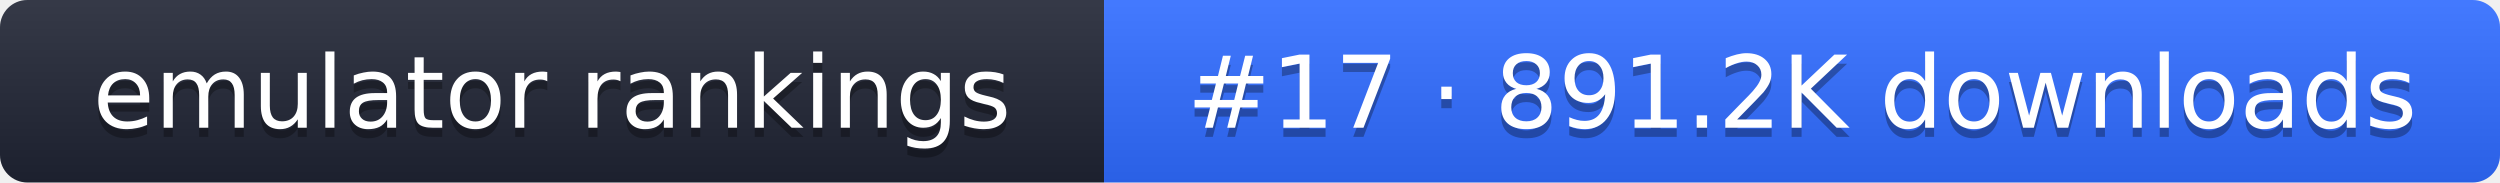
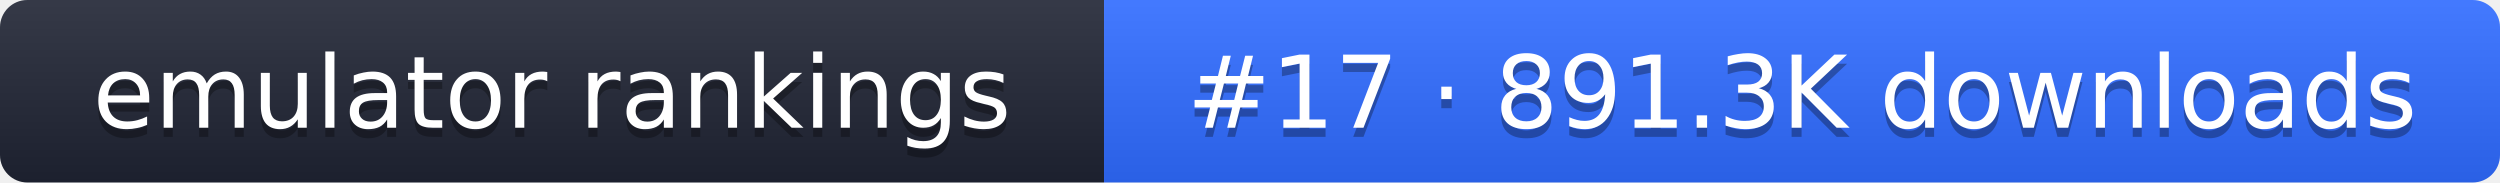
- <svg xmlns="http://www.w3.org/2000/svg" width="274" height="20" role="img" aria-label="emulator rankings: #17 · 891.2K downloads">
+ <svg xmlns="http://www.w3.org/2000/svg" width="274" height="20" role="img" aria-label="emulator rankings: #17 · 891.3K downloads">
  <linearGradient id="g" x2="0" y2="100%">
    <stop offset="0" stop-color="#fff" stop-opacity=".1" />
    <stop offset="1" stop-opacity=".1" />
  </linearGradient>
  <clipPath id="r">
    <rect width="274" height="20" rx="3" fill="#fff" />
  </clipPath>
  <g clip-path="url(#r)">
    <rect width="121" height="20" fill="#1f2433" />
    <rect x="121" width="153" height="20" fill="#2f6bff" />
    <rect width="274" height="20" fill="url(#g)" />
  </g>
  <g fill="#fff" text-anchor="middle" font-family="Verdana,DejaVu Sans,sans-serif" font-size="11">
    <text x="60.5" y="15" fill="#010101" fill-opacity=".3">emulator rankings</text>
    <text x="60.5" y="14">emulator rankings</text>
-     <text x="197.5" y="15" fill="#010101" fill-opacity=".3">#17 · 891.2K downloads</text>
-     <text x="197.5" y="14">#17 · 891.2K downloads</text>
+     <text x="197.5" y="15" fill="#010101" fill-opacity=".3">#17 · 891.3K downloads</text>
+     <text x="197.5" y="14">#17 · 891.3K downloads</text>
  </g>
</svg>
